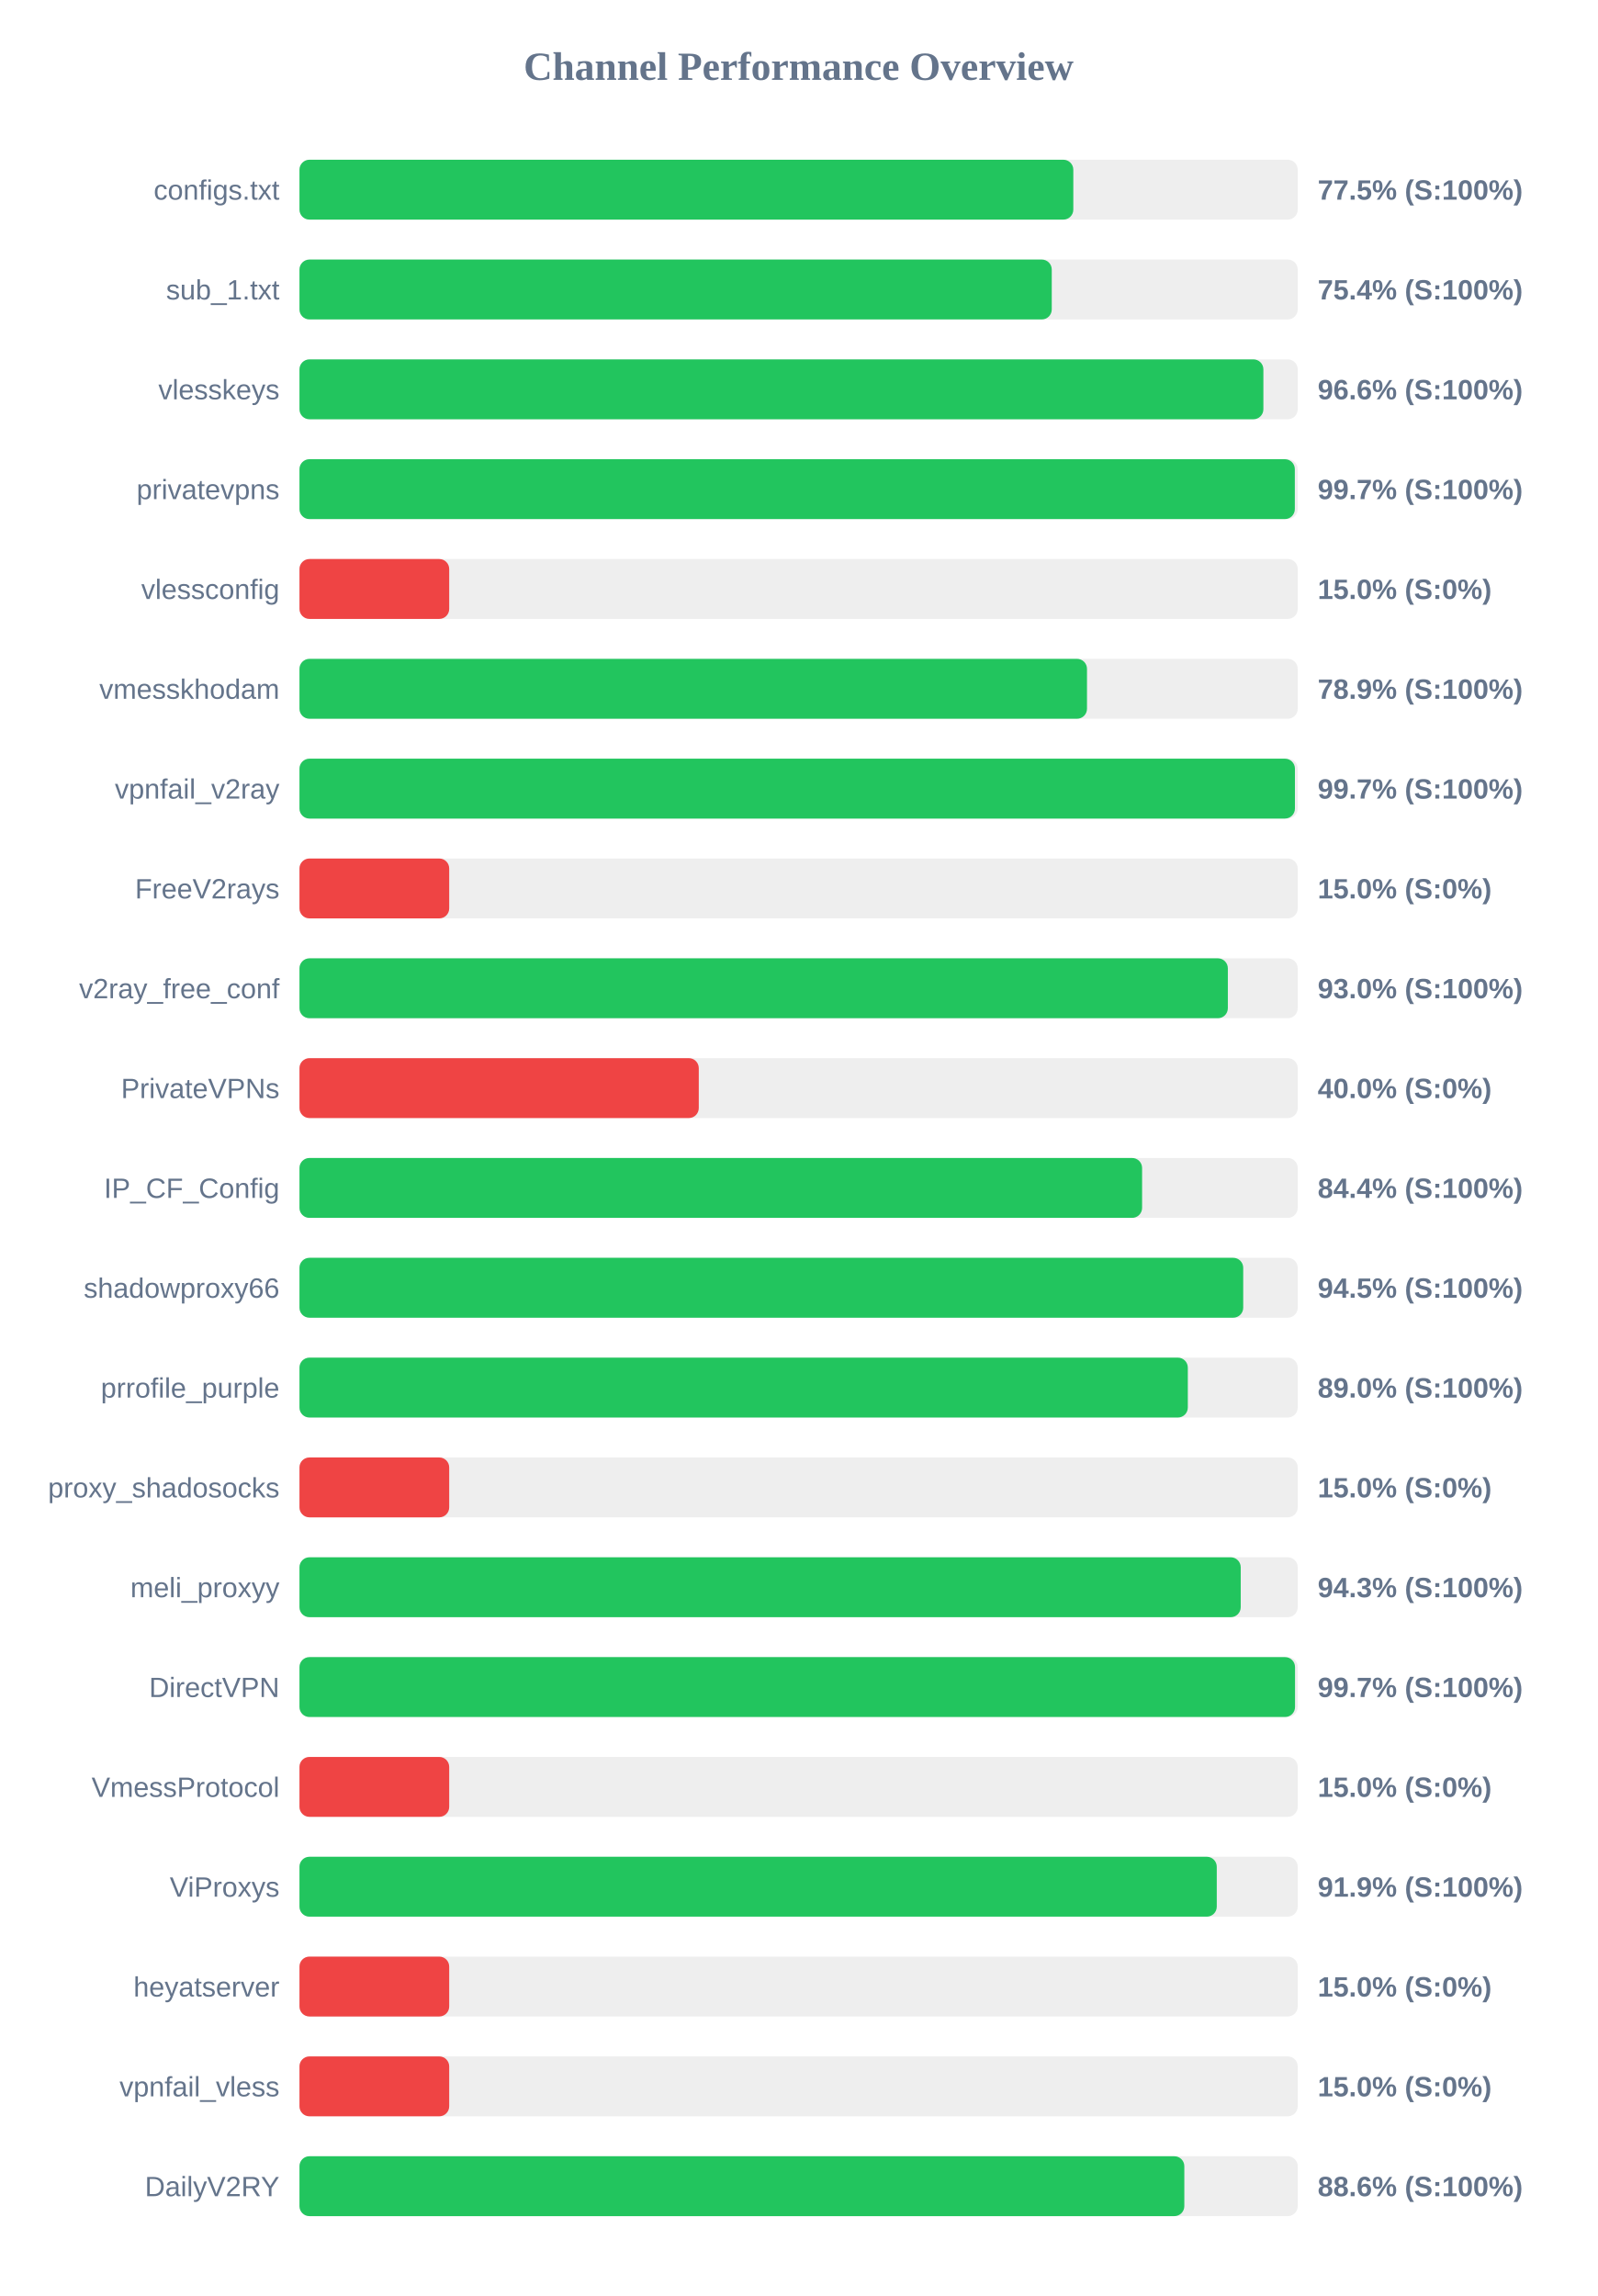
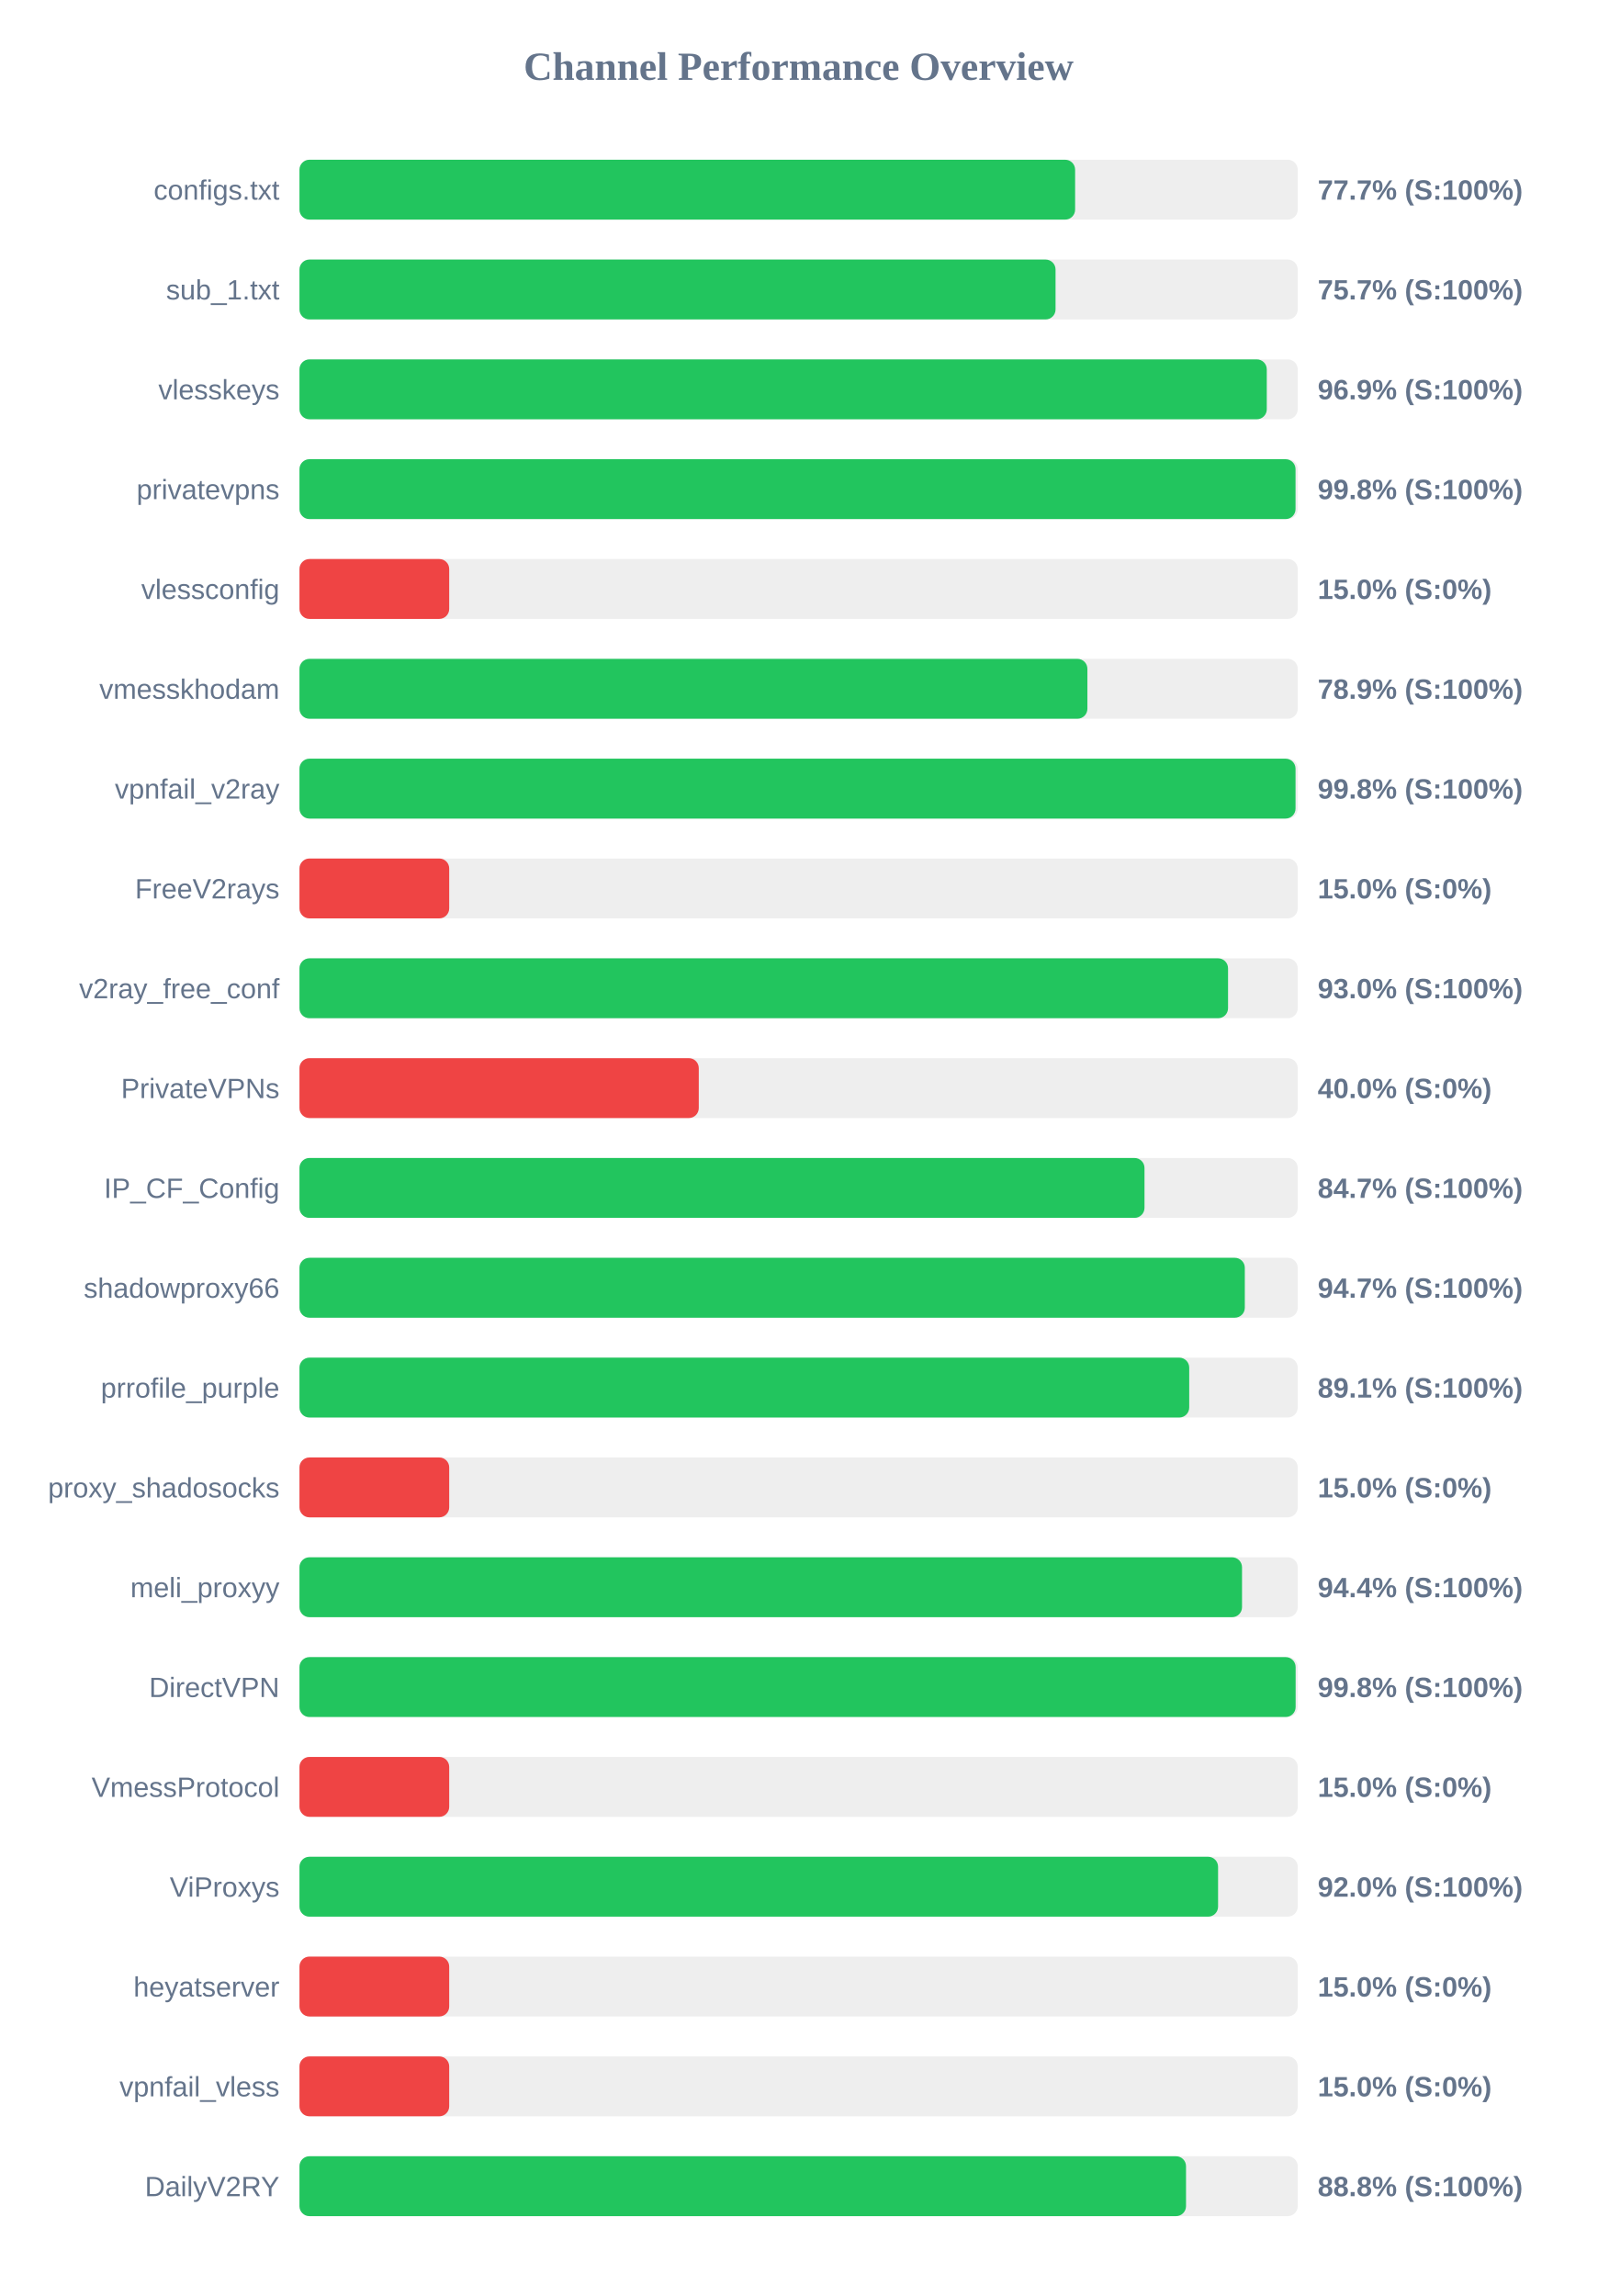
<svg xmlns="http://www.w3.org/2000/svg" width="800" height="1150" version="1.1">
  <style>
        .row { font: 14px Arial; fill: #64748b; }
        .score { font: bold 14px Arial; fill: #64748b; }
    </style>
  <text x="400" y="40" text-anchor="middle" font-size="20px" font-weight="bold" fill="#64748b">Channel Performance Overview</text>
  <rect x="150" y="80" width="500" height="30" fill="#eee" rx="5" />
-   <rect x="150" y="80" width="387.6" height="30" fill="#22c55e" rx="5" />
+   <rect x="150" y="80" width="388.5" height="30" fill="#22c55e" rx="5" />
  <text x="140" y="100" text-anchor="end" class="row">configs.txt</text>
-   <text x="660" y="100" text-anchor="start" class="score">77.5% (S:100%)</text>
+   <text x="660" y="100" text-anchor="start" class="score">77.7% (S:100%)</text>
  <rect x="150" y="130" width="500" height="30" fill="#eee" rx="5" />
-   <rect x="150" y="130" width="376.8" height="30" fill="#22c55e" rx="5" />
+   <rect x="150" y="130" width="378.7" height="30" fill="#22c55e" rx="5" />
  <text x="140" y="150" text-anchor="end" class="row">sub_1.txt</text>
-   <text x="660" y="150" text-anchor="start" class="score">75.4% (S:100%)</text>
+   <text x="660" y="150" text-anchor="start" class="score">75.7% (S:100%)</text>
  <rect x="150" y="180" width="500" height="30" fill="#eee" rx="5" />
-   <rect x="150" y="180" width="482.8" height="30" fill="#22c55e" rx="5" />
+   <rect x="150" y="180" width="484.5" height="30" fill="#22c55e" rx="5" />
  <text x="140" y="200" text-anchor="end" class="row">vlesskeys</text>
-   <text x="660" y="200" text-anchor="start" class="score">96.6% (S:100%)</text>
+   <text x="660" y="200" text-anchor="start" class="score">96.9% (S:100%)</text>
  <rect x="150" y="230" width="500" height="30" fill="#eee" rx="5" />
-   <rect x="150" y="230" width="498.55" height="30" fill="#22c55e" rx="5" />
+   <rect x="150" y="230" width="498.9" height="30" fill="#22c55e" rx="5" />
  <text x="140" y="250" text-anchor="end" class="row">privatevpns</text>
-   <text x="660" y="250" text-anchor="start" class="score">99.7% (S:100%)</text>
+   <text x="660" y="250" text-anchor="start" class="score">99.8% (S:100%)</text>
  <rect x="150" y="280" width="500" height="30" fill="#eee" rx="5" />
  <rect x="150" y="280" width="75.0" height="30" fill="#ef4444" rx="5" />
  <text x="140" y="300" text-anchor="end" class="row">vlessconfig</text>
  <text x="660" y="300" text-anchor="start" class="score">15.0% (S:0%)</text>
  <rect x="150" y="330" width="500" height="30" fill="#eee" rx="5" />
-   <rect x="150" y="330" width="394.45" height="30" fill="#22c55e" rx="5" />
+   <rect x="150" y="330" width="394.65" height="30" fill="#22c55e" rx="5" />
  <text x="140" y="350" text-anchor="end" class="row">vmesskhodam</text>
  <text x="660" y="350" text-anchor="start" class="score">78.9% (S:100%)</text>
  <rect x="150" y="380" width="500" height="30" fill="#eee" rx="5" />
-   <rect x="150" y="380" width="498.6" height="30" fill="#22c55e" rx="5" />
+   <rect x="150" y="380" width="498.9" height="30" fill="#22c55e" rx="5" />
  <text x="140" y="400" text-anchor="end" class="row">vpnfail_v2ray</text>
-   <text x="660" y="400" text-anchor="start" class="score">99.7% (S:100%)</text>
+   <text x="660" y="400" text-anchor="start" class="score">99.8% (S:100%)</text>
  <rect x="150" y="430" width="500" height="30" fill="#eee" rx="5" />
  <rect x="150" y="430" width="75.0" height="30" fill="#ef4444" rx="5" />
  <text x="140" y="450" text-anchor="end" class="row">FreeV2rays</text>
  <text x="660" y="450" text-anchor="start" class="score">15.0% (S:0%)</text>
  <rect x="150" y="480" width="500" height="30" fill="#eee" rx="5" />
-   <rect x="150" y="480" width="465.0" height="30" fill="#22c55e" rx="5" />
+   <rect x="150" y="480" width="465.1" height="30" fill="#22c55e" rx="5" />
  <text x="140" y="500" text-anchor="end" class="row">v2ray_free_conf</text>
  <text x="660" y="500" text-anchor="start" class="score">93.0% (S:100%)</text>
  <rect x="150" y="530" width="500" height="30" fill="#eee" rx="5" />
  <rect x="150" y="530" width="200.0" height="30" fill="#ef4444" rx="5" />
  <text x="140" y="550" text-anchor="end" class="row">PrivateVPNs</text>
  <text x="660" y="550" text-anchor="start" class="score">40.0% (S:0%)</text>
  <rect x="150" y="580" width="500" height="30" fill="#eee" rx="5" />
-   <rect x="150" y="580" width="422.05" height="30" fill="#22c55e" rx="5" />
+   <rect x="150" y="580" width="423.25" height="30" fill="#22c55e" rx="5" />
  <text x="140" y="600" text-anchor="end" class="row">IP_CF_Config</text>
-   <text x="660" y="600" text-anchor="start" class="score">84.4% (S:100%)</text>
+   <text x="660" y="600" text-anchor="start" class="score">84.7% (S:100%)</text>
  <rect x="150" y="630" width="500" height="30" fill="#eee" rx="5" />
-   <rect x="150" y="630" width="472.7" height="30" fill="#22c55e" rx="5" />
+   <rect x="150" y="630" width="473.5" height="30" fill="#22c55e" rx="5" />
  <text x="140" y="650" text-anchor="end" class="row">shadowproxy66</text>
-   <text x="660" y="650" text-anchor="start" class="score">94.5% (S:100%)</text>
+   <text x="660" y="650" text-anchor="start" class="score">94.7% (S:100%)</text>
  <rect x="150" y="680" width="500" height="30" fill="#eee" rx="5" />
-   <rect x="150" y="680" width="444.95" height="30" fill="#22c55e" rx="5" />
+   <rect x="150" y="680" width="445.65" height="30" fill="#22c55e" rx="5" />
  <text x="140" y="700" text-anchor="end" class="row">prrofile_purple</text>
-   <text x="660" y="700" text-anchor="start" class="score">89.0% (S:100%)</text>
+   <text x="660" y="700" text-anchor="start" class="score">89.1% (S:100%)</text>
  <rect x="150" y="730" width="500" height="30" fill="#eee" rx="5" />
  <rect x="150" y="730" width="75.0" height="30" fill="#ef4444" rx="5" />
  <text x="140" y="750" text-anchor="end" class="row">proxy_shadosocks</text>
  <text x="660" y="750" text-anchor="start" class="score">15.0% (S:0%)</text>
  <rect x="150" y="780" width="500" height="30" fill="#eee" rx="5" />
-   <rect x="150" y="780" width="471.45" height="30" fill="#22c55e" rx="5" />
+   <rect x="150" y="780" width="472.1" height="30" fill="#22c55e" rx="5" />
  <text x="140" y="800" text-anchor="end" class="row">meli_proxyy</text>
-   <text x="660" y="800" text-anchor="start" class="score">94.3% (S:100%)</text>
+   <text x="660" y="800" text-anchor="start" class="score">94.4% (S:100%)</text>
  <rect x="150" y="830" width="500" height="30" fill="#eee" rx="5" />
-   <rect x="150" y="830" width="498.65" height="30" fill="#22c55e" rx="5" />
+   <rect x="150" y="830" width="498.95" height="30" fill="#22c55e" rx="5" />
  <text x="140" y="850" text-anchor="end" class="row">DirectVPN</text>
-   <text x="660" y="850" text-anchor="start" class="score">99.7% (S:100%)</text>
+   <text x="660" y="850" text-anchor="start" class="score">99.8% (S:100%)</text>
  <rect x="150" y="880" width="500" height="30" fill="#eee" rx="5" />
  <rect x="150" y="880" width="75.0" height="30" fill="#ef4444" rx="5" />
  <text x="140" y="900" text-anchor="end" class="row">VmessProtocol</text>
  <text x="660" y="900" text-anchor="start" class="score">15.0% (S:0%)</text>
  <rect x="150" y="930" width="500" height="30" fill="#eee" rx="5" />
-   <rect x="150" y="930" width="459.45" height="30" fill="#22c55e" rx="5" />
+   <rect x="150" y="930" width="460.1" height="30" fill="#22c55e" rx="5" />
  <text x="140" y="950" text-anchor="end" class="row">ViProxys</text>
-   <text x="660" y="950" text-anchor="start" class="score">91.9% (S:100%)</text>
+   <text x="660" y="950" text-anchor="start" class="score">92.0% (S:100%)</text>
  <rect x="150" y="980" width="500" height="30" fill="#eee" rx="5" />
  <rect x="150" y="980" width="75.0" height="30" fill="#ef4444" rx="5" />
  <text x="140" y="1000" text-anchor="end" class="row">heyatserver</text>
  <text x="660" y="1000" text-anchor="start" class="score">15.0% (S:0%)</text>
  <rect x="150" y="1030" width="500" height="30" fill="#eee" rx="5" />
  <rect x="150" y="1030" width="75.0" height="30" fill="#ef4444" rx="5" />
  <text x="140" y="1050" text-anchor="end" class="row">vpnfail_vless</text>
  <text x="660" y="1050" text-anchor="start" class="score">15.0% (S:0%)</text>
  <rect x="150" y="1080" width="500" height="30" fill="#eee" rx="5" />
-   <rect x="150" y="1080" width="443.2" height="30" fill="#22c55e" rx="5" />
+   <rect x="150" y="1080" width="444.05" height="30" fill="#22c55e" rx="5" />
  <text x="140" y="1100" text-anchor="end" class="row">DailyV2RY</text>
-   <text x="660" y="1100" text-anchor="start" class="score">88.6% (S:100%)</text>
+   <text x="660" y="1100" text-anchor="start" class="score">88.8% (S:100%)</text>
</svg>
